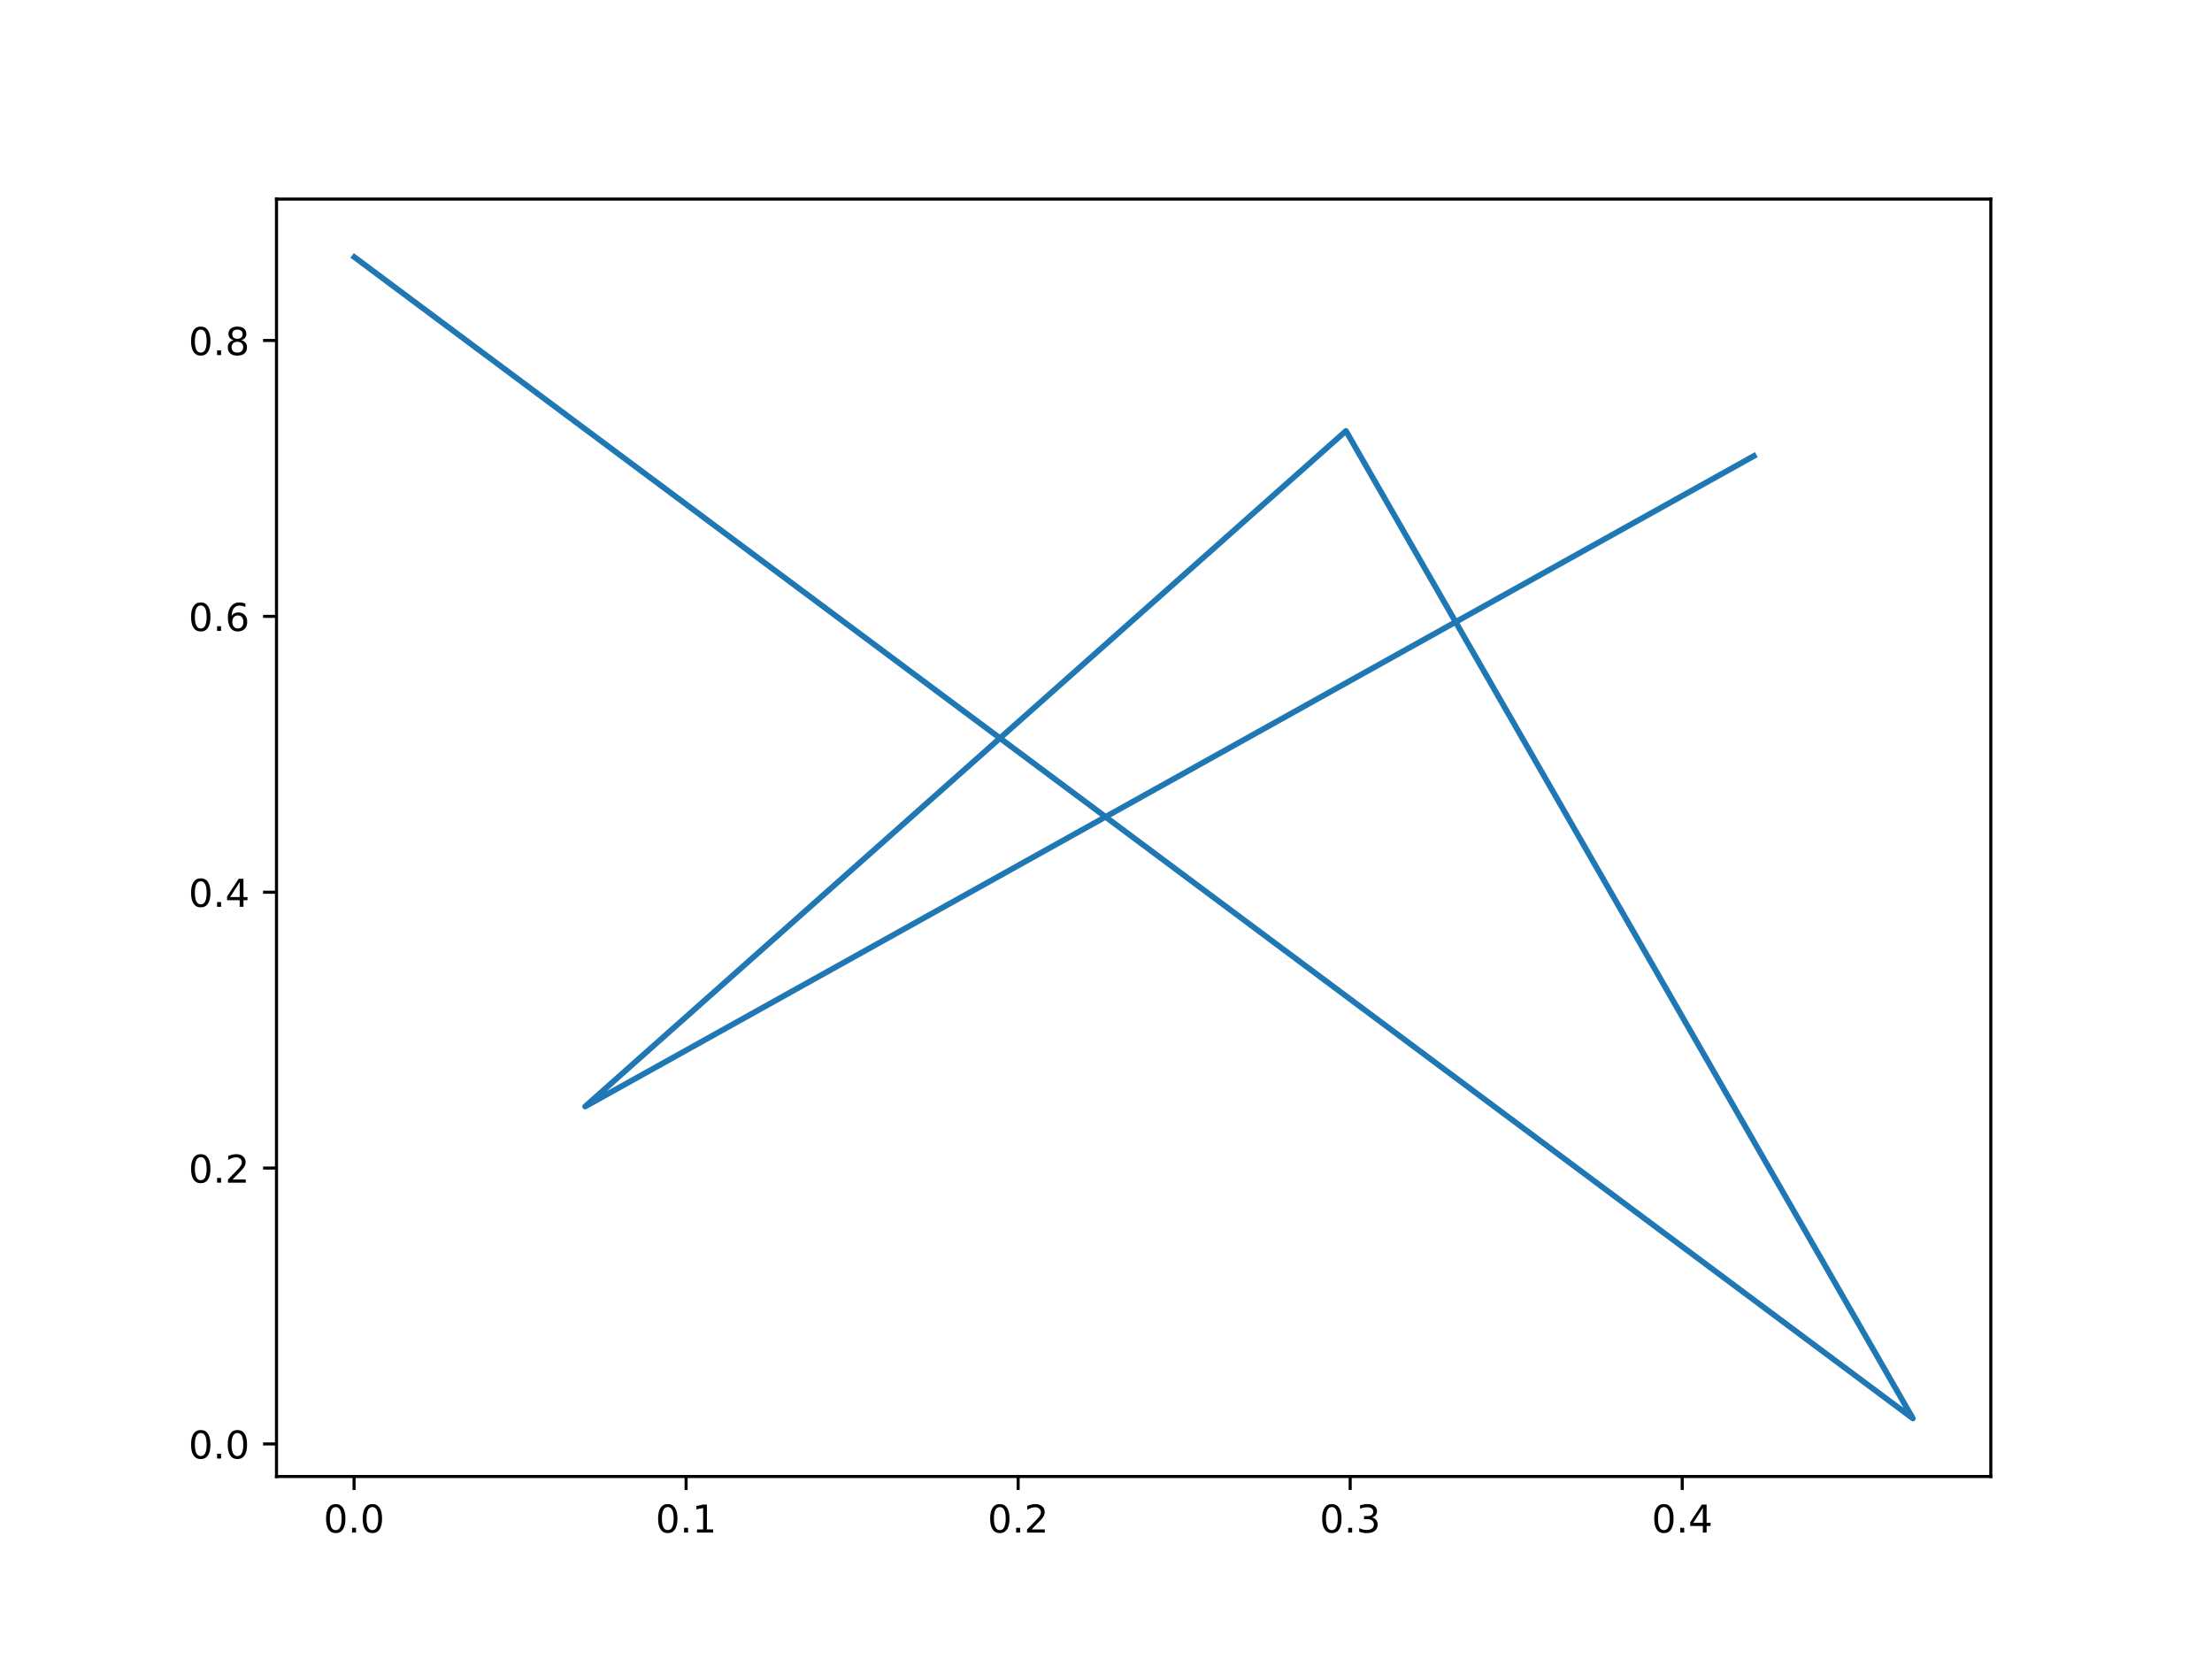
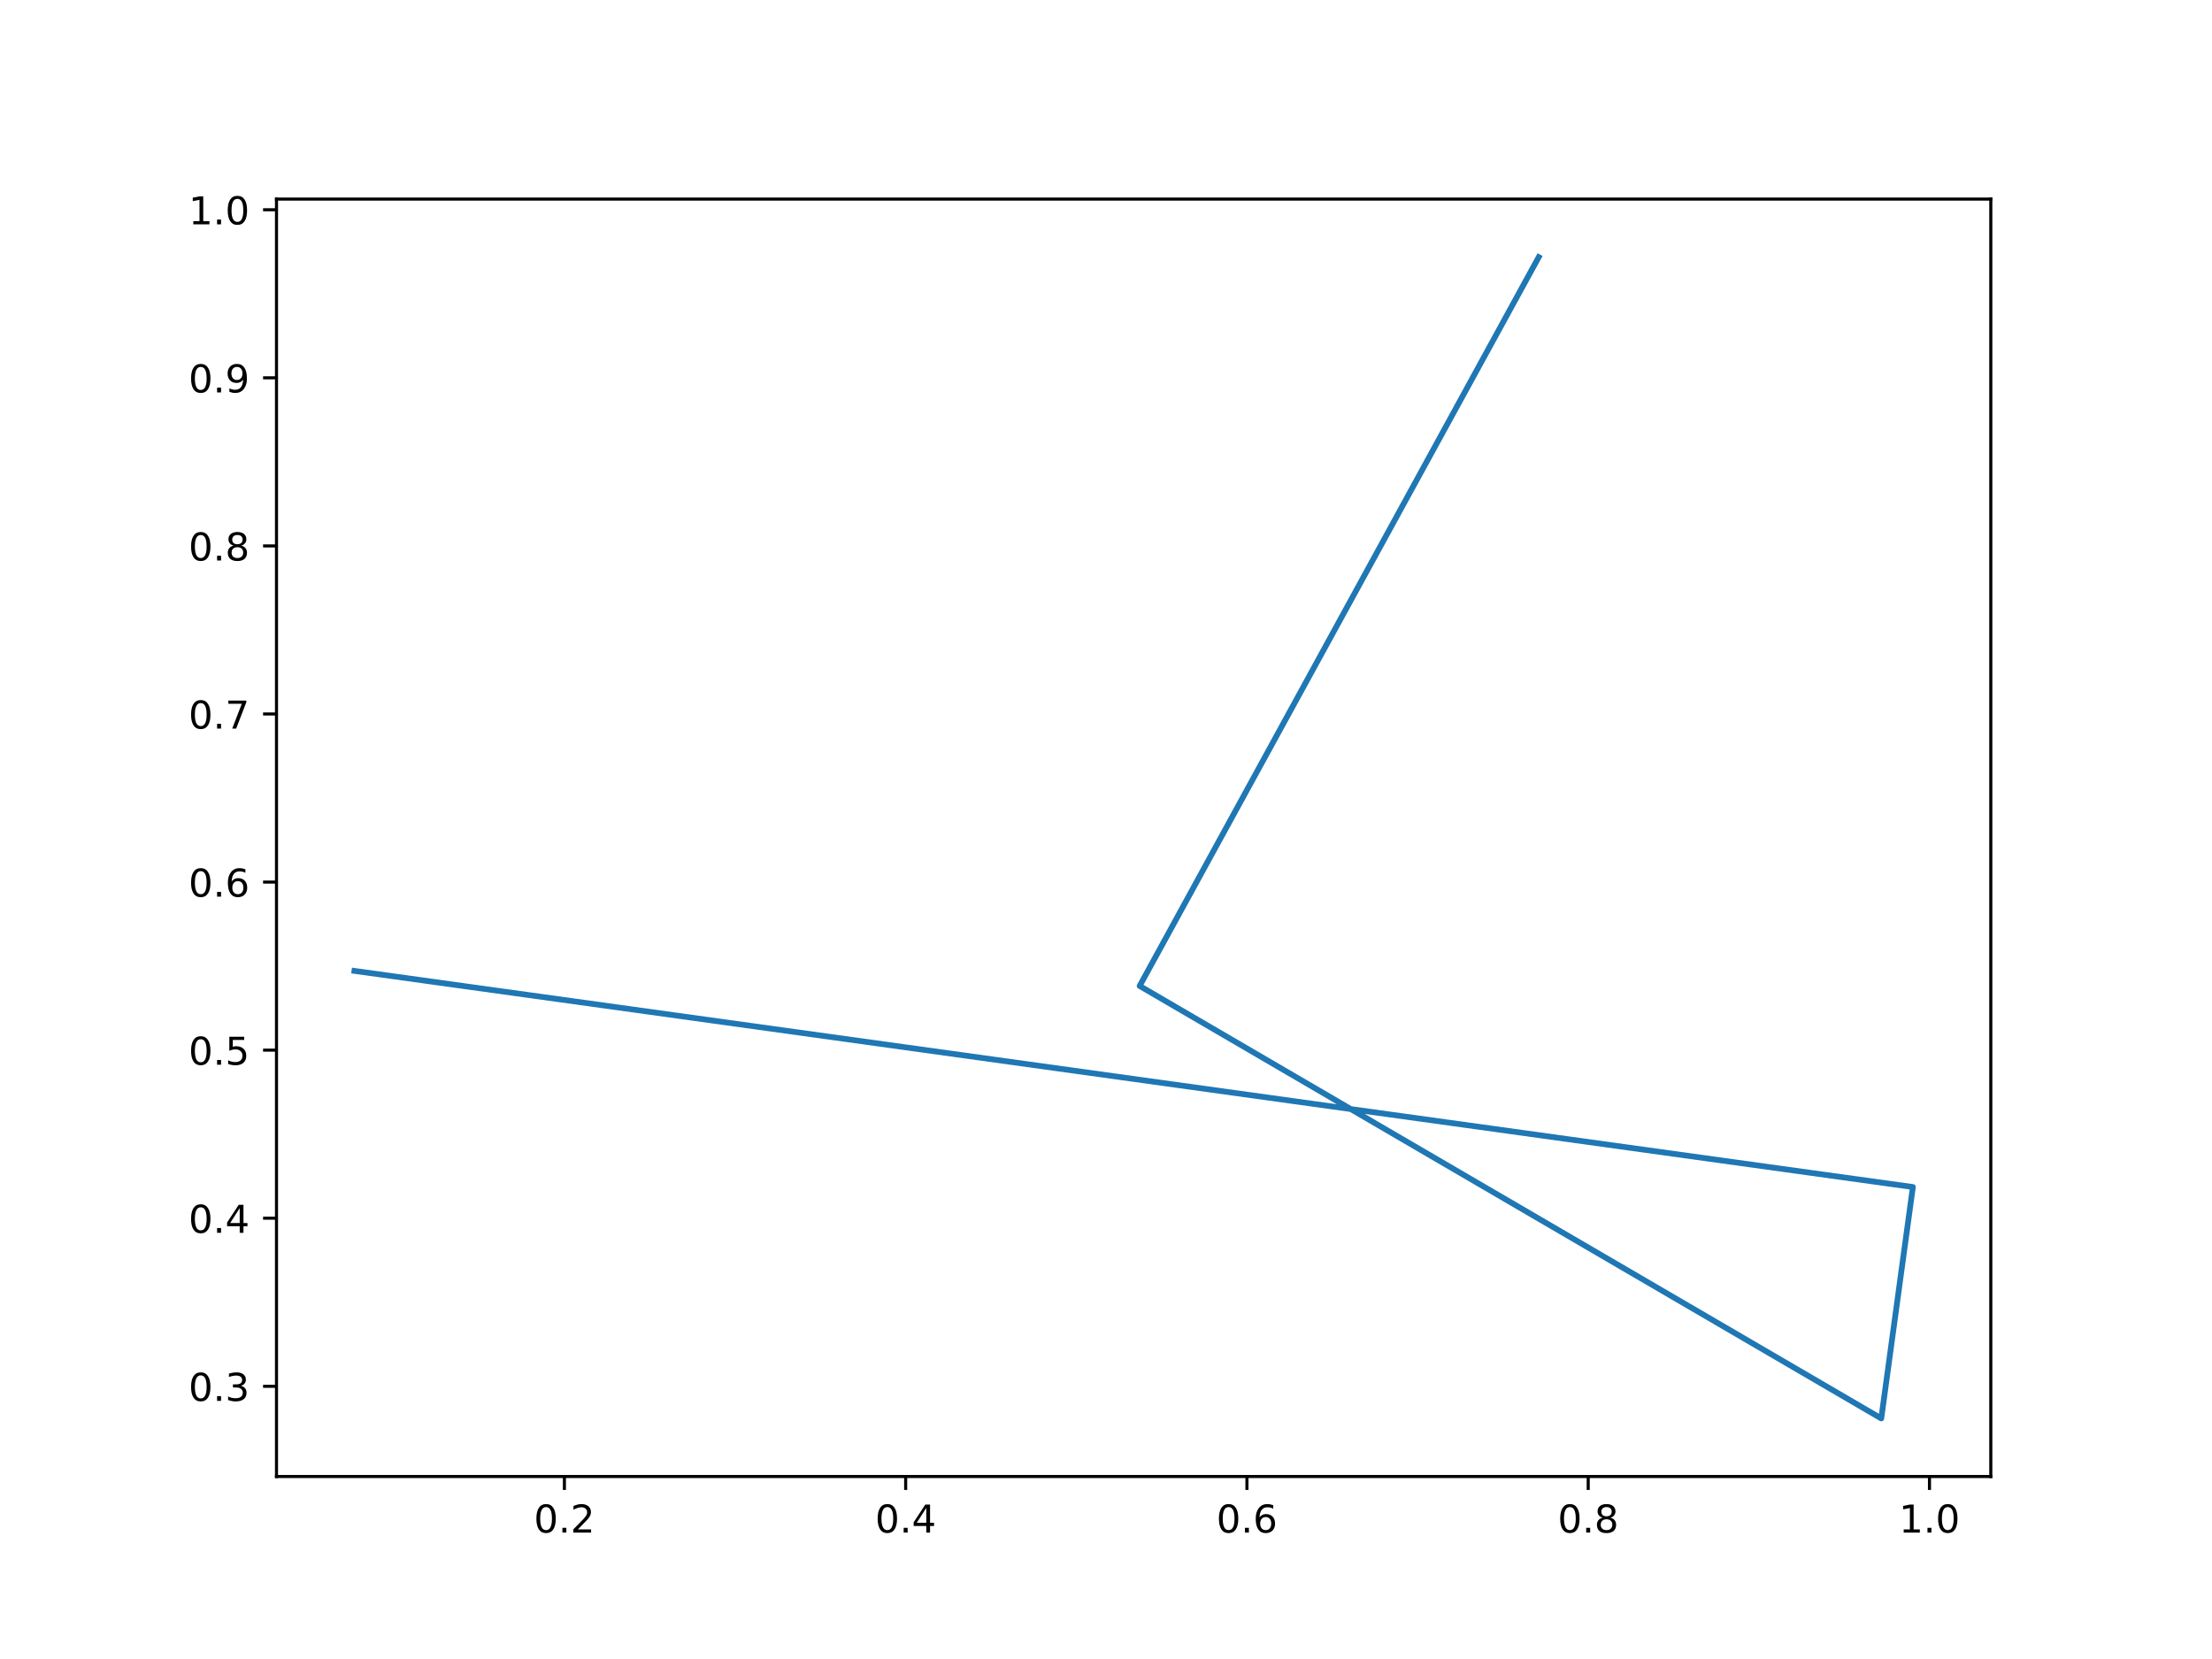
<svg xmlns="http://www.w3.org/2000/svg" xmlns:xlink="http://www.w3.org/1999/xlink" width="576pt" height="432pt" viewBox="0 0 576 432" version="1.1">
  <defs>
    <style type="text/css">*{stroke-linejoin: round; stroke-linecap: butt}</style>
  </defs>
  <g id="figure_1">
    <g id="patch_1">
      <path d="M 0 432  L 576 432  L 576 0  L 0 0  z " style="fill: #ffffff" />
    </g>
    <g id="axes_1">
      <g id="patch_2">
        <path d="M 72 384.48  L 518.4 384.48  L 518.4 51.84  L 72 51.84  z " style="fill: #ffffff" />
      </g>
      <g id="matplotlib.axis_1">
        <g id="xtick_1">
          <g id="line2d_1">
            <defs>
-               <path id="m02f3a391a5" d="M 0 0  L 0 3.5  " style="stroke: #000000; stroke-width: 0.8" />
+               <path id="mde544e3b3b" d="M 0 0  L 0 3.5  " style="stroke: #000000; stroke-width: 0.8" />
            </defs>
            <g>
-               <use xlink:href="#m02f3a391a5" x="92.197" y="384.48" style="stroke: #000000; stroke-width: 0.8" />
+               <use xlink:href="#mde544e3b3b" x="146.969" y="384.48" style="stroke: #000000; stroke-width: 0.8" />
            </g>
          </g>
          <g id="text_1">
-             <g transform="translate(84.24545 399.0784)scale(0.1 -0.1)">
+             <g transform="translate(139.0172 399.0784)scale(0.1 -0.1)">
              <defs>
                <path id="DejaVuSans-30" d="M 2034 4250  Q 1547 4250 1301 3770  Q 1056 3291 1056 2328  Q 1056 1369 1301 889  Q 1547 409 2034 409  Q 2525 409 2770 889  Q 3016 1369 3016 2328  Q 3016 3291 2770 3770  Q 2525 4250 2034 4250  z M 2034 4750  Q 2819 4750 3233 4129  Q 3647 3509 3647 2328  Q 3647 1150 3233 529  Q 2819 -91 2034 -91  Q 1250 -91 836 529  Q 422 1150 422 2328  Q 422 3509 836 4129  Q 1250 4750 2034 4750  z " transform="scale(0.015625)" />
                <path id="DejaVuSans-2e" d="M 684 794  L 1344 794  L 1344 0  L 684 0  L 684 794  z " transform="scale(0.015625)" />
-               </defs>
-               <use xlink:href="#DejaVuSans-30" />
-               <use xlink:href="#DejaVuSans-2e" x="63.623" />
-               <use xlink:href="#DejaVuSans-30" x="95.41" />
+                 <path id="DejaVuSans-32" d="M 1228 531  L 3431 531  L 3431 0  L 469 0  L 469 531  Q 828 903 1448 1529  Q 2069 2156 2228 2338  Q 2531 2678 2651 2914  Q 2772 3150 2772 3378  Q 2772 3750 2511 3984  Q 2250 4219 1831 4219  Q 1534 4219 1204 4116  Q 875 4013 500 3803  L 500 4441  Q 881 4594 1212 4672  Q 1544 4750 1819 4750  Q 2544 4750 2975 4387  Q 3406 4025 3406 3419  Q 3406 3131 3298 2873  Q 3191 2616 2906 2266  Q 2828 2175 2409 1742  Q 1991 1309 1228 531  z " transform="scale(0.015625)" />
+               </defs>
+               <use xlink:href="#DejaVuSans-30" />
+               <use xlink:href="#DejaVuSans-2e" x="63.623" />
+               <use xlink:href="#DejaVuSans-32" x="95.41" />
            </g>
          </g>
        </g>
        <g id="xtick_2">
          <g id="line2d_2">
            <g>
-               <use xlink:href="#m02f3a391a5" x="178.66" y="384.48" style="stroke: #000000; stroke-width: 0.8" />
+               <use xlink:href="#mde544e3b3b" x="235.834" y="384.48" style="stroke: #000000; stroke-width: 0.8" />
            </g>
          </g>
          <g id="text_2">
-             <g transform="translate(170.7081 399.0784)scale(0.1 -0.1)">
-               <defs>
-                 <path id="DejaVuSans-31" d="M 794 531  L 1825 531  L 1825 4091  L 703 3866  L 703 4441  L 1819 4666  L 2450 4666  L 2450 531  L 3481 531  L 3481 0  L 794 0  L 794 531  z " transform="scale(0.015625)" />
-               </defs>
-               <use xlink:href="#DejaVuSans-30" />
-               <use xlink:href="#DejaVuSans-2e" x="63.623" />
-               <use xlink:href="#DejaVuSans-31" x="95.41" />
+             <g transform="translate(227.8825 399.0784)scale(0.1 -0.1)">
+               <defs>
+                 <path id="DejaVuSans-34" d="M 2419 4116  L 825 1625  L 2419 1625  L 2419 4116  z M 2253 4666  L 3047 4666  L 3047 1625  L 3713 1625  L 3713 1100  L 3047 1100  L 3047 0  L 2419 0  L 2419 1100  L 313 1100  L 313 1709  L 2253 4666  z " transform="scale(0.015625)" />
+               </defs>
+               <use xlink:href="#DejaVuSans-30" />
+               <use xlink:href="#DejaVuSans-2e" x="63.623" />
+               <use xlink:href="#DejaVuSans-34" x="95.41" />
            </g>
          </g>
        </g>
        <g id="xtick_3">
          <g id="line2d_3">
            <g>
-               <use xlink:href="#m02f3a391a5" x="265.122" y="384.48" style="stroke: #000000; stroke-width: 0.8" />
+               <use xlink:href="#mde544e3b3b" x="324.699" y="384.48" style="stroke: #000000; stroke-width: 0.8" />
            </g>
          </g>
          <g id="text_3">
-             <g transform="translate(257.1707 399.0784)scale(0.1 -0.1)">
-               <defs>
-                 <path id="DejaVuSans-32" d="M 1228 531  L 3431 531  L 3431 0  L 469 0  L 469 531  Q 828 903 1448 1529  Q 2069 2156 2228 2338  Q 2531 2678 2651 2914  Q 2772 3150 2772 3378  Q 2772 3750 2511 3984  Q 2250 4219 1831 4219  Q 1534 4219 1204 4116  Q 875 4013 500 3803  L 500 4441  Q 881 4594 1212 4672  Q 1544 4750 1819 4750  Q 2544 4750 2975 4387  Q 3406 4025 3406 3419  Q 3406 3131 3298 2873  Q 3191 2616 2906 2266  Q 2828 2175 2409 1742  Q 1991 1309 1228 531  z " transform="scale(0.015625)" />
-               </defs>
-               <use xlink:href="#DejaVuSans-30" />
-               <use xlink:href="#DejaVuSans-2e" x="63.623" />
-               <use xlink:href="#DejaVuSans-32" x="95.41" />
+             <g transform="translate(316.7478 399.0784)scale(0.1 -0.1)">
+               <defs>
+                 <path id="DejaVuSans-36" d="M 2113 2584  Q 1688 2584 1439 2293  Q 1191 2003 1191 1497  Q 1191 994 1439 701  Q 1688 409 2113 409  Q 2538 409 2786 701  Q 3034 994 3034 1497  Q 3034 2003 2786 2293  Q 2538 2584 2113 2584  z M 3366 4563  L 3366 3988  Q 3128 4100 2886 4159  Q 2644 4219 2406 4219  Q 1781 4219 1451 3797  Q 1122 3375 1075 2522  Q 1259 2794 1537 2939  Q 1816 3084 2150 3084  Q 2853 3084 3261 2657  Q 3669 2231 3669 1497  Q 3669 778 3244 343  Q 2819 -91 2113 -91  Q 1303 -91 875 529  Q 447 1150 447 2328  Q 447 3434 972 4092  Q 1497 4750 2381 4750  Q 2619 4750 2861 4703  Q 3103 4656 3366 4563  z " transform="scale(0.015625)" />
+               </defs>
+               <use xlink:href="#DejaVuSans-30" />
+               <use xlink:href="#DejaVuSans-2e" x="63.623" />
+               <use xlink:href="#DejaVuSans-36" x="95.41" />
            </g>
          </g>
        </g>
        <g id="xtick_4">
          <g id="line2d_4">
            <g>
-               <use xlink:href="#m02f3a391a5" x="351.585" y="384.48" style="stroke: #000000; stroke-width: 0.8" />
+               <use xlink:href="#mde544e3b3b" x="413.565" y="384.48" style="stroke: #000000; stroke-width: 0.8" />
            </g>
          </g>
          <g id="text_4">
-             <g transform="translate(343.6333 399.0784)scale(0.1 -0.1)">
-               <defs>
-                 <path id="DejaVuSans-33" d="M 2597 2516  Q 3050 2419 3304 2112  Q 3559 1806 3559 1356  Q 3559 666 3084 287  Q 2609 -91 1734 -91  Q 1441 -91 1130 -33  Q 819 25 488 141  L 488 750  Q 750 597 1062 519  Q 1375 441 1716 441  Q 2309 441 2620 675  Q 2931 909 2931 1356  Q 2931 1769 2642 2001  Q 2353 2234 1838 2234  L 1294 2234  L 1294 2753  L 1863 2753  Q 2328 2753 2575 2939  Q 2822 3125 2822 3475  Q 2822 3834 2567 4026  Q 2313 4219 1838 4219  Q 1578 4219 1281 4162  Q 984 4106 628 3988  L 628 4550  Q 988 4650 1302 4700  Q 1616 4750 1894 4750  Q 2613 4750 3031 4423  Q 3450 4097 3450 3541  Q 3450 3153 3228 2886  Q 3006 2619 2597 2516  z " transform="scale(0.015625)" />
-               </defs>
-               <use xlink:href="#DejaVuSans-30" />
-               <use xlink:href="#DejaVuSans-2e" x="63.623" />
-               <use xlink:href="#DejaVuSans-33" x="95.41" />
+             <g transform="translate(405.6132 399.0784)scale(0.1 -0.1)">
+               <defs>
+                 <path id="DejaVuSans-38" d="M 2034 2216  Q 1584 2216 1326 1975  Q 1069 1734 1069 1313  Q 1069 891 1326 650  Q 1584 409 2034 409  Q 2484 409 2743 651  Q 3003 894 3003 1313  Q 3003 1734 2745 1975  Q 2488 2216 2034 2216  z M 1403 2484  Q 997 2584 770 2862  Q 544 3141 544 3541  Q 544 4100 942 4425  Q 1341 4750 2034 4750  Q 2731 4750 3128 4425  Q 3525 4100 3525 3541  Q 3525 3141 3298 2862  Q 3072 2584 2669 2484  Q 3125 2378 3379 2068  Q 3634 1759 3634 1313  Q 3634 634 3220 271  Q 2806 -91 2034 -91  Q 1263 -91 848 271  Q 434 634 434 1313  Q 434 1759 690 2068  Q 947 2378 1403 2484  z M 1172 3481  Q 1172 3119 1398 2916  Q 1625 2713 2034 2713  Q 2441 2713 2670 2916  Q 2900 3119 2900 3481  Q 2900 3844 2670 4047  Q 2441 4250 2034 4250  Q 1625 4250 1398 4047  Q 1172 3844 1172 3481  z " transform="scale(0.015625)" />
+               </defs>
+               <use xlink:href="#DejaVuSans-30" />
+               <use xlink:href="#DejaVuSans-2e" x="63.623" />
+               <use xlink:href="#DejaVuSans-38" x="95.41" />
            </g>
          </g>
        </g>
        <g id="xtick_5">
          <g id="line2d_5">
            <g>
-               <use xlink:href="#m02f3a391a5" x="438.047" y="384.48" style="stroke: #000000; stroke-width: 0.8" />
+               <use xlink:href="#mde544e3b3b" x="502.43" y="384.48" style="stroke: #000000; stroke-width: 0.8" />
            </g>
          </g>
          <g id="text_5">
-             <g transform="translate(430.0959 399.0784)scale(0.1 -0.1)">
-               <defs>
-                 <path id="DejaVuSans-34" d="M 2419 4116  L 825 1625  L 2419 1625  L 2419 4116  z M 2253 4666  L 3047 4666  L 3047 1625  L 3713 1625  L 3713 1100  L 3047 1100  L 3047 0  L 2419 0  L 2419 1100  L 313 1100  L 313 1709  L 2253 4666  z " transform="scale(0.015625)" />
-               </defs>
-               <use xlink:href="#DejaVuSans-30" />
-               <use xlink:href="#DejaVuSans-2e" x="63.623" />
-               <use xlink:href="#DejaVuSans-34" x="95.41" />
+             <g transform="translate(494.4785 399.0784)scale(0.1 -0.1)">
+               <defs>
+                 <path id="DejaVuSans-31" d="M 794 531  L 1825 531  L 1825 4091  L 703 3866  L 703 4441  L 1819 4666  L 2450 4666  L 2450 531  L 3481 531  L 3481 0  L 794 0  L 794 531  z " transform="scale(0.015625)" />
+               </defs>
+               <use xlink:href="#DejaVuSans-31" />
+               <use xlink:href="#DejaVuSans-2e" x="63.623" />
+               <use xlink:href="#DejaVuSans-30" x="95.41" />
            </g>
          </g>
        </g>
      </g>
      <g id="matplotlib.axis_2">
        <g id="ytick_1">
          <g id="line2d_6">
            <defs>
-               <path id="m80372ea920" d="M 0 0  L -3.5 0  " style="stroke: #000000; stroke-width: 0.8" />
+               <path id="m9373003b66" d="M 0 0  L -3.5 0  " style="stroke: #000000; stroke-width: 0.8" />
            </defs>
            <g>
-               <use xlink:href="#m80372ea920" x="72" y="375.996" style="stroke: #000000; stroke-width: 0.8" />
+               <use xlink:href="#m9373003b66" x="72" y="360.987" style="stroke: #000000; stroke-width: 0.8" />
            </g>
          </g>
          <g id="text_6">
-             <g transform="translate(49.09687 379.7953)scale(0.1 -0.1)">
-               <use xlink:href="#DejaVuSans-30" />
-               <use xlink:href="#DejaVuSans-2e" x="63.623" />
-               <use xlink:href="#DejaVuSans-30" x="95.41" />
+             <g transform="translate(49.09687 364.7858)scale(0.1 -0.1)">
+               <defs>
+                 <path id="DejaVuSans-33" d="M 2597 2516  Q 3050 2419 3304 2112  Q 3559 1806 3559 1356  Q 3559 666 3084 287  Q 2609 -91 1734 -91  Q 1441 -91 1130 -33  Q 819 25 488 141  L 488 750  Q 750 597 1062 519  Q 1375 441 1716 441  Q 2309 441 2620 675  Q 2931 909 2931 1356  Q 2931 1769 2642 2001  Q 2353 2234 1838 2234  L 1294 2234  L 1294 2753  L 1863 2753  Q 2328 2753 2575 2939  Q 2822 3125 2822 3475  Q 2822 3834 2567 4026  Q 2313 4219 1838 4219  Q 1578 4219 1281 4162  Q 984 4106 628 3988  L 628 4550  Q 988 4650 1302 4700  Q 1616 4750 1894 4750  Q 2613 4750 3031 4423  Q 3450 4097 3450 3541  Q 3450 3153 3228 2886  Q 3006 2619 2597 2516  z " transform="scale(0.015625)" />
+               </defs>
+               <use xlink:href="#DejaVuSans-30" />
+               <use xlink:href="#DejaVuSans-2e" x="63.623" />
+               <use xlink:href="#DejaVuSans-33" x="95.41" />
            </g>
          </g>
        </g>
        <g id="ytick_2">
          <g id="line2d_7">
            <g>
-               <use xlink:href="#m80372ea920" x="72" y="304.163" style="stroke: #000000; stroke-width: 0.8" />
+               <use xlink:href="#m9373003b66" x="72" y="317.22" style="stroke: #000000; stroke-width: 0.8" />
            </g>
          </g>
          <g id="text_7">
-             <g transform="translate(49.09687 307.9619)scale(0.1 -0.1)">
-               <use xlink:href="#DejaVuSans-30" />
-               <use xlink:href="#DejaVuSans-2e" x="63.623" />
-               <use xlink:href="#DejaVuSans-32" x="95.41" />
+             <g transform="translate(49.09687 321.0192)scale(0.1 -0.1)">
+               <use xlink:href="#DejaVuSans-30" />
+               <use xlink:href="#DejaVuSans-2e" x="63.623" />
+               <use xlink:href="#DejaVuSans-34" x="95.41" />
            </g>
          </g>
        </g>
        <g id="ytick_3">
          <g id="line2d_8">
            <g>
-               <use xlink:href="#m80372ea920" x="72" y="232.329" style="stroke: #000000; stroke-width: 0.8" />
+               <use xlink:href="#m9373003b66" x="72" y="273.453" style="stroke: #000000; stroke-width: 0.8" />
            </g>
          </g>
          <g id="text_8">
-             <g transform="translate(49.09687 236.1284)scale(0.1 -0.1)">
-               <use xlink:href="#DejaVuSans-30" />
-               <use xlink:href="#DejaVuSans-2e" x="63.623" />
-               <use xlink:href="#DejaVuSans-34" x="95.41" />
+             <g transform="translate(49.09687 277.2525)scale(0.1 -0.1)">
+               <defs>
+                 <path id="DejaVuSans-35" d="M 691 4666  L 3169 4666  L 3169 4134  L 1269 4134  L 1269 2991  Q 1406 3038 1543 3061  Q 1681 3084 1819 3084  Q 2600 3084 3056 2656  Q 3513 2228 3513 1497  Q 3513 744 3044 326  Q 2575 -91 1722 -91  Q 1428 -91 1123 -41  Q 819 9 494 109  L 494 744  Q 775 591 1075 516  Q 1375 441 1709 441  Q 2250 441 2565 725  Q 2881 1009 2881 1497  Q 2881 1984 2565 2268  Q 2250 2553 1709 2553  Q 1456 2553 1204 2497  Q 953 2441 691 2322  L 691 4666  z " transform="scale(0.015625)" />
+               </defs>
+               <use xlink:href="#DejaVuSans-30" />
+               <use xlink:href="#DejaVuSans-2e" x="63.623" />
+               <use xlink:href="#DejaVuSans-35" x="95.41" />
            </g>
          </g>
        </g>
        <g id="ytick_4">
          <g id="line2d_9">
            <g>
-               <use xlink:href="#m80372ea920" x="72" y="160.496" style="stroke: #000000; stroke-width: 0.8" />
+               <use xlink:href="#m9373003b66" x="72" y="229.687" style="stroke: #000000; stroke-width: 0.8" />
            </g>
          </g>
          <g id="text_9">
-             <g transform="translate(49.09687 164.295)scale(0.1 -0.1)">
-               <defs>
-                 <path id="DejaVuSans-36" d="M 2113 2584  Q 1688 2584 1439 2293  Q 1191 2003 1191 1497  Q 1191 994 1439 701  Q 1688 409 2113 409  Q 2538 409 2786 701  Q 3034 994 3034 1497  Q 3034 2003 2786 2293  Q 2538 2584 2113 2584  z M 3366 4563  L 3366 3988  Q 3128 4100 2886 4159  Q 2644 4219 2406 4219  Q 1781 4219 1451 3797  Q 1122 3375 1075 2522  Q 1259 2794 1537 2939  Q 1816 3084 2150 3084  Q 2853 3084 3261 2657  Q 3669 2231 3669 1497  Q 3669 778 3244 343  Q 2819 -91 2113 -91  Q 1303 -91 875 529  Q 447 1150 447 2328  Q 447 3434 972 4092  Q 1497 4750 2381 4750  Q 2619 4750 2861 4703  Q 3103 4656 3366 4563  z " transform="scale(0.015625)" />
-               </defs>
+             <g transform="translate(49.09687 233.4859)scale(0.1 -0.1)">
              <use xlink:href="#DejaVuSans-30" />
              <use xlink:href="#DejaVuSans-2e" x="63.623" />
              <use xlink:href="#DejaVuSans-36" x="95.41" />
            </g>
          </g>
        </g>
        <g id="ytick_5">
          <g id="line2d_10">
            <g>
-               <use xlink:href="#m80372ea920" x="72" y="88.662" style="stroke: #000000; stroke-width: 0.8" />
+               <use xlink:href="#m9373003b66" x="72" y="185.92" style="stroke: #000000; stroke-width: 0.8" />
            </g>
          </g>
          <g id="text_10">
-             <g transform="translate(49.09687 92.46156)scale(0.1 -0.1)">
-               <defs>
-                 <path id="DejaVuSans-38" d="M 2034 2216  Q 1584 2216 1326 1975  Q 1069 1734 1069 1313  Q 1069 891 1326 650  Q 1584 409 2034 409  Q 2484 409 2743 651  Q 3003 894 3003 1313  Q 3003 1734 2745 1975  Q 2488 2216 2034 2216  z M 1403 2484  Q 997 2584 770 2862  Q 544 3141 544 3541  Q 544 4100 942 4425  Q 1341 4750 2034 4750  Q 2731 4750 3128 4425  Q 3525 4100 3525 3541  Q 3525 3141 3298 2862  Q 3072 2584 2669 2484  Q 3125 2378 3379 2068  Q 3634 1759 3634 1313  Q 3634 634 3220 271  Q 2806 -91 2034 -91  Q 1263 -91 848 271  Q 434 634 434 1313  Q 434 1759 690 2068  Q 947 2378 1403 2484  z M 1172 3481  Q 1172 3119 1398 2916  Q 1625 2713 2034 2713  Q 2441 2713 2670 2916  Q 2900 3119 2900 3481  Q 2900 3844 2670 4047  Q 2441 4250 2034 4250  Q 1625 4250 1398 4047  Q 1172 3844 1172 3481  z " transform="scale(0.015625)" />
-               </defs>
+             <g transform="translate(49.09687 189.7193)scale(0.1 -0.1)">
+               <defs>
+                 <path id="DejaVuSans-37" d="M 525 4666  L 3525 4666  L 3525 4397  L 1831 0  L 1172 0  L 2766 4134  L 525 4134  L 525 4666  z " transform="scale(0.015625)" />
+               </defs>
+               <use xlink:href="#DejaVuSans-30" />
+               <use xlink:href="#DejaVuSans-2e" x="63.623" />
+               <use xlink:href="#DejaVuSans-37" x="95.41" />
+             </g>
+           </g>
+         </g>
+         <g id="ytick_6">
+           <g id="line2d_11">
+             <g>
+               <use xlink:href="#m9373003b66" x="72" y="142.153" style="stroke: #000000; stroke-width: 0.8" />
+             </g>
+           </g>
+           <g id="text_11">
+             <g transform="translate(49.09687 145.9527)scale(0.1 -0.1)">
              <use xlink:href="#DejaVuSans-30" />
              <use xlink:href="#DejaVuSans-2e" x="63.623" />
              <use xlink:href="#DejaVuSans-38" x="95.41" />
            </g>
          </g>
        </g>
-       </g>
-       <g id="line2d_11">
-         <path d="M 92.291 66.96  L 498.109 369.36  L 350.486 112.216  L 152.372 288.134  L 456.689 118.745  " clip-path="url(#pa507207b12)" style="fill: none; stroke: #1f77b4; stroke-width: 1.5; stroke-linecap: square" />
+         <g id="ytick_7">
+           <g id="line2d_12">
+             <g>
+               <use xlink:href="#m9373003b66" x="72" y="98.387" style="stroke: #000000; stroke-width: 0.8" />
+             </g>
+           </g>
+           <g id="text_12">
+             <g transform="translate(49.09687 102.1861)scale(0.1 -0.1)">
+               <defs>
+                 <path id="DejaVuSans-39" d="M 703 97  L 703 672  Q 941 559 1184 500  Q 1428 441 1663 441  Q 2288 441 2617 861  Q 2947 1281 2994 2138  Q 2813 1869 2534 1725  Q 2256 1581 1919 1581  Q 1219 1581 811 2004  Q 403 2428 403 3163  Q 403 3881 828 4315  Q 1253 4750 1959 4750  Q 2769 4750 3195 4129  Q 3622 3509 3622 2328  Q 3622 1225 3098 567  Q 2575 -91 1691 -91  Q 1453 -91 1209 -44  Q 966 3 703 97  z M 1959 2075  Q 2384 2075 2632 2365  Q 2881 2656 2881 3163  Q 2881 3666 2632 3958  Q 2384 4250 1959 4250  Q 1534 4250 1286 3958  Q 1038 3666 1038 3163  Q 1038 2656 1286 2365  Q 1534 2075 1959 2075  z " transform="scale(0.015625)" />
+               </defs>
+               <use xlink:href="#DejaVuSans-30" />
+               <use xlink:href="#DejaVuSans-2e" x="63.623" />
+               <use xlink:href="#DejaVuSans-39" x="95.41" />
+             </g>
+           </g>
+         </g>
+         <g id="ytick_8">
+           <g id="line2d_13">
+             <g>
+               <use xlink:href="#m9373003b66" x="72" y="54.62" style="stroke: #000000; stroke-width: 0.8" />
+             </g>
+           </g>
+           <g id="text_13">
+             <g transform="translate(49.09687 58.41948)scale(0.1 -0.1)">
+               <use xlink:href="#DejaVuSans-31" />
+               <use xlink:href="#DejaVuSans-2e" x="63.623" />
+               <use xlink:href="#DejaVuSans-30" x="95.41" />
+             </g>
+           </g>
+         </g>
+       </g>
+       <g id="line2d_14">
+         <path d="M 92.291 252.821  L 498.109 309.096  L 489.877 369.36  L 296.76 256.738  L 400.678 66.96  " clip-path="url(#pa6ec50fe0c)" style="fill: none; stroke: #1f77b4; stroke-width: 1.5; stroke-linecap: square" />
      </g>
      <g id="patch_3">
        <path d="M 72 384.48  L 72 51.84  " style="fill: none; stroke: #000000; stroke-width: 0.8; stroke-linejoin: miter; stroke-linecap: square" />
      </g>
      <g id="patch_4">
        <path d="M 518.4 384.48  L 518.4 51.84  " style="fill: none; stroke: #000000; stroke-width: 0.8; stroke-linejoin: miter; stroke-linecap: square" />
      </g>
      <g id="patch_5">
        <path d="M 72 384.48  L 518.4 384.48  " style="fill: none; stroke: #000000; stroke-width: 0.8; stroke-linejoin: miter; stroke-linecap: square" />
      </g>
      <g id="patch_6">
        <path d="M 72 51.84  L 518.4 51.84  " style="fill: none; stroke: #000000; stroke-width: 0.8; stroke-linejoin: miter; stroke-linecap: square" />
      </g>
    </g>
  </g>
  <defs>
-     <clipPath id="pa507207b12">
+     <clipPath id="pa6ec50fe0c">
      <rect x="72" y="51.84" width="446.4" height="332.64" />
    </clipPath>
  </defs>
</svg>
